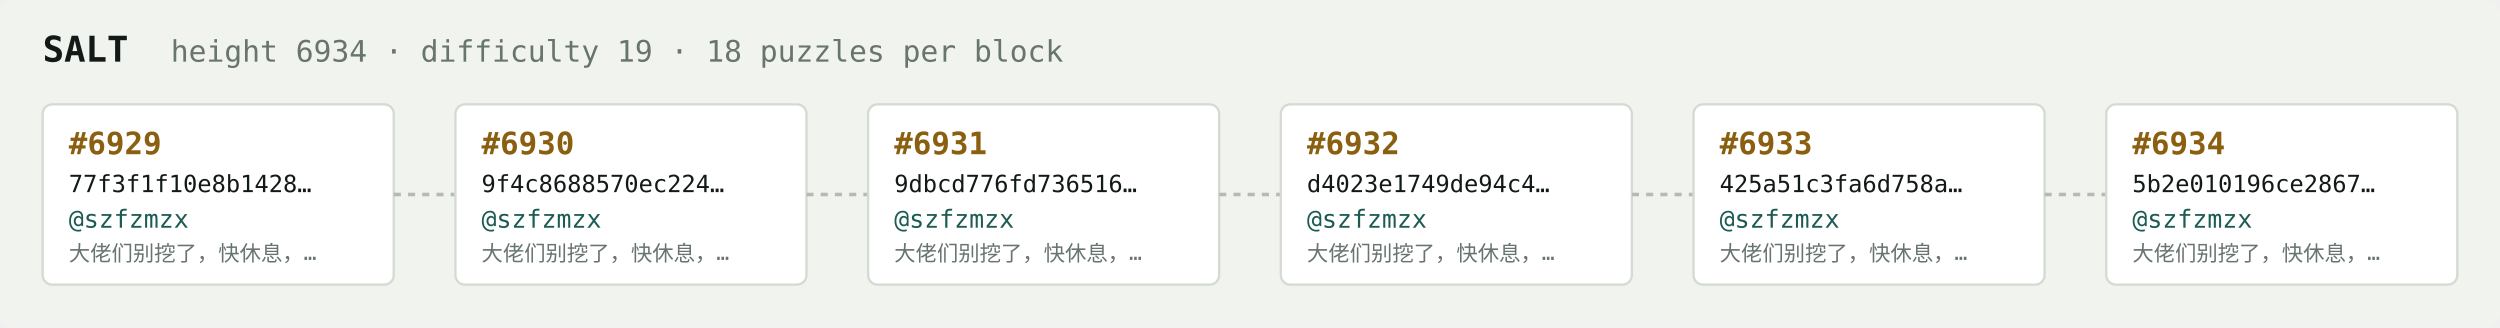
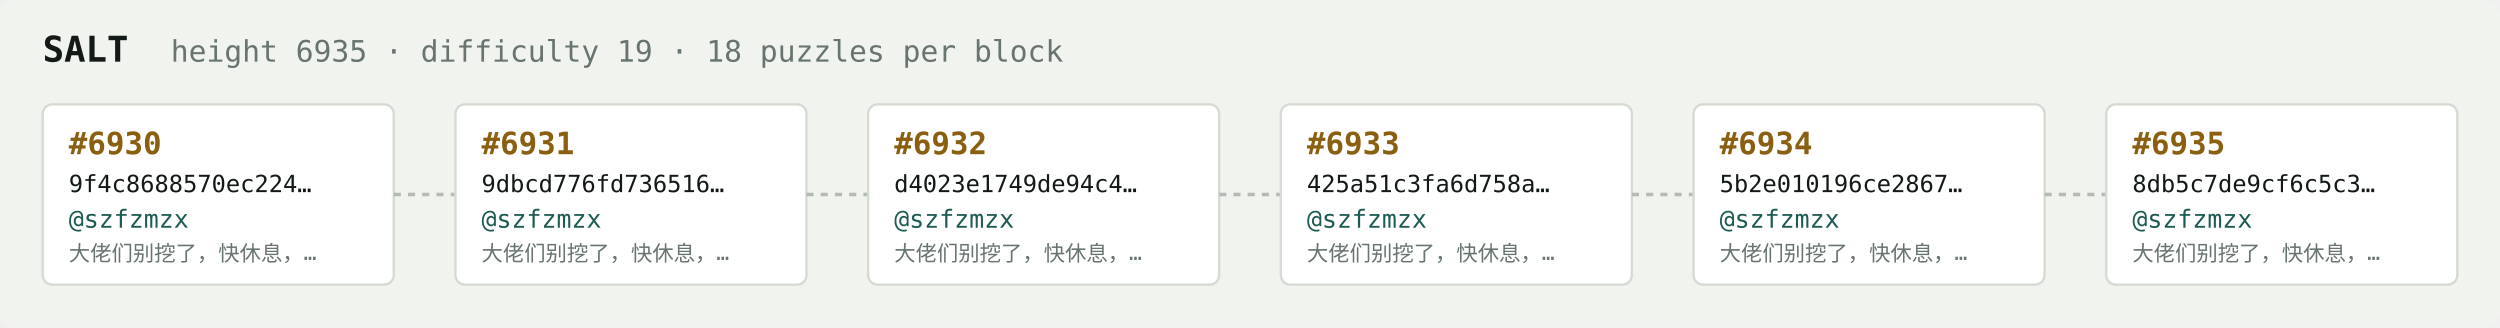
<svg xmlns="http://www.w3.org/2000/svg" width="1054" height="138" viewBox="0 0 1054 138" font-family="ui-monospace,SFMono-Regular,Menlo,monospace">
  <rect fill="#f1f3ef" width="1054" height="138" rx="6" />
  <text x="18" y="26" fill="#121916" font-size="15" font-weight="700">SALT</text>
-   <text x="72" y="26" fill="#68746e" font-size="12.5">height 6934 · difficulty 19 · 18 puzzles per block</text>
+   <text x="72" y="26" fill="#68746e" font-size="12.5">height 6935 · difficulty 19 · 18 puzzles per block</text>
  <rect x="18" y="44" width="148" height="76" rx="4" fill="#ffffff" stroke="#d5dbd2" stroke-width="1" />
-   <text x="29" y="65" fill="#8a5f10" font-size="13" font-weight="700">#6929</text>
-   <text x="29" y="81" fill="#121916" font-size="10">77f3f1f10e8b1428…</text>
+   <text x="29" y="65" fill="#8a5f10" font-size="13" font-weight="700">#6930</text>
+   <text x="29" y="81" fill="#121916" font-size="10">9f4c8688570ec224…</text>
  <text x="29" y="96" fill="#1c5b52" font-size="10.5">@szfzmzx</text>
  <text x="29" y="110" fill="#68746e" font-size="9">大佬们别挖了，快休息，…</text>
  <line x1="166" y1="82.0" x2="192" y2="82.0" stroke="#b3bcb4" stroke-width="1.5" stroke-dasharray="3 3" />
  <rect x="192" y="44" width="148" height="76" rx="4" fill="#ffffff" stroke="#d5dbd2" stroke-width="1" />
-   <text x="203" y="65" fill="#8a5f10" font-size="13" font-weight="700">#6930</text>
-   <text x="203" y="81" fill="#121916" font-size="10">9f4c8688570ec224…</text>
+   <text x="203" y="65" fill="#8a5f10" font-size="13" font-weight="700">#6931</text>
+   <text x="203" y="81" fill="#121916" font-size="10">9dbcd776fd736516…</text>
  <text x="203" y="96" fill="#1c5b52" font-size="10.5">@szfzmzx</text>
  <text x="203" y="110" fill="#68746e" font-size="9">大佬们别挖了，快休息，…</text>
  <line x1="340" y1="82.0" x2="366" y2="82.0" stroke="#b3bcb4" stroke-width="1.5" stroke-dasharray="3 3" />
  <rect x="366" y="44" width="148" height="76" rx="4" fill="#ffffff" stroke="#d5dbd2" stroke-width="1" />
-   <text x="377" y="65" fill="#8a5f10" font-size="13" font-weight="700">#6931</text>
-   <text x="377" y="81" fill="#121916" font-size="10">9dbcd776fd736516…</text>
+   <text x="377" y="65" fill="#8a5f10" font-size="13" font-weight="700">#6932</text>
+   <text x="377" y="81" fill="#121916" font-size="10">d4023e1749de94c4…</text>
  <text x="377" y="96" fill="#1c5b52" font-size="10.5">@szfzmzx</text>
  <text x="377" y="110" fill="#68746e" font-size="9">大佬们别挖了，快休息，…</text>
  <line x1="514" y1="82.0" x2="540" y2="82.0" stroke="#b3bcb4" stroke-width="1.5" stroke-dasharray="3 3" />
  <rect x="540" y="44" width="148" height="76" rx="4" fill="#ffffff" stroke="#d5dbd2" stroke-width="1" />
-   <text x="551" y="65" fill="#8a5f10" font-size="13" font-weight="700">#6932</text>
-   <text x="551" y="81" fill="#121916" font-size="10">d4023e1749de94c4…</text>
+   <text x="551" y="65" fill="#8a5f10" font-size="13" font-weight="700">#6933</text>
+   <text x="551" y="81" fill="#121916" font-size="10">425a51c3fa6d758a…</text>
  <text x="551" y="96" fill="#1c5b52" font-size="10.5">@szfzmzx</text>
  <text x="551" y="110" fill="#68746e" font-size="9">大佬们别挖了，快休息，…</text>
  <line x1="688" y1="82.0" x2="714" y2="82.0" stroke="#b3bcb4" stroke-width="1.5" stroke-dasharray="3 3" />
  <rect x="714" y="44" width="148" height="76" rx="4" fill="#ffffff" stroke="#d5dbd2" stroke-width="1" />
-   <text x="725" y="65" fill="#8a5f10" font-size="13" font-weight="700">#6933</text>
-   <text x="725" y="81" fill="#121916" font-size="10">425a51c3fa6d758a…</text>
+   <text x="725" y="65" fill="#8a5f10" font-size="13" font-weight="700">#6934</text>
+   <text x="725" y="81" fill="#121916" font-size="10">5b2e010196ce2867…</text>
  <text x="725" y="96" fill="#1c5b52" font-size="10.5">@szfzmzx</text>
  <text x="725" y="110" fill="#68746e" font-size="9">大佬们别挖了，快休息，…</text>
  <line x1="862" y1="82.0" x2="888" y2="82.0" stroke="#b3bcb4" stroke-width="1.5" stroke-dasharray="3 3" />
  <rect x="888" y="44" width="148" height="76" rx="4" fill="#ffffff" stroke="#d5dbd2" stroke-width="1" />
-   <text x="899" y="65" fill="#8a5f10" font-size="13" font-weight="700">#6934</text>
-   <text x="899" y="81" fill="#121916" font-size="10">5b2e010196ce2867…</text>
+   <text x="899" y="65" fill="#8a5f10" font-size="13" font-weight="700">#6935</text>
+   <text x="899" y="81" fill="#121916" font-size="10">8db5c7de9cf6c5c3…</text>
  <text x="899" y="96" fill="#1c5b52" font-size="10.5">@szfzmzx</text>
  <text x="899" y="110" fill="#68746e" font-size="9">大佬们别挖了，快休息，…</text>
</svg>
